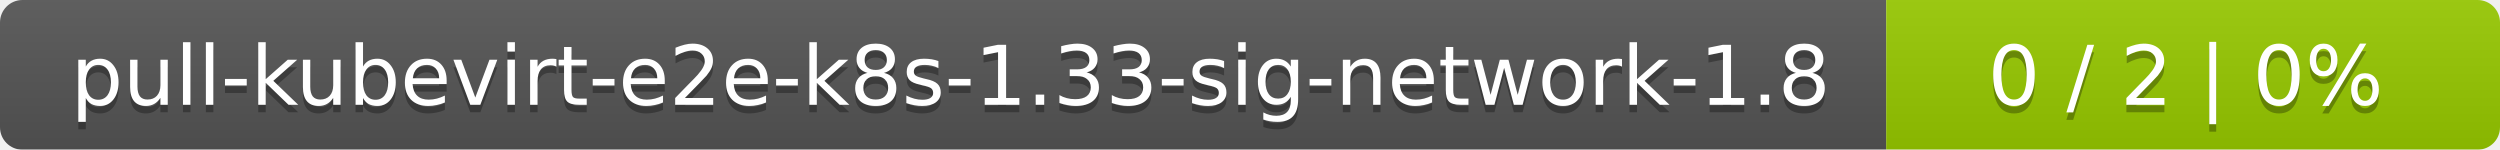
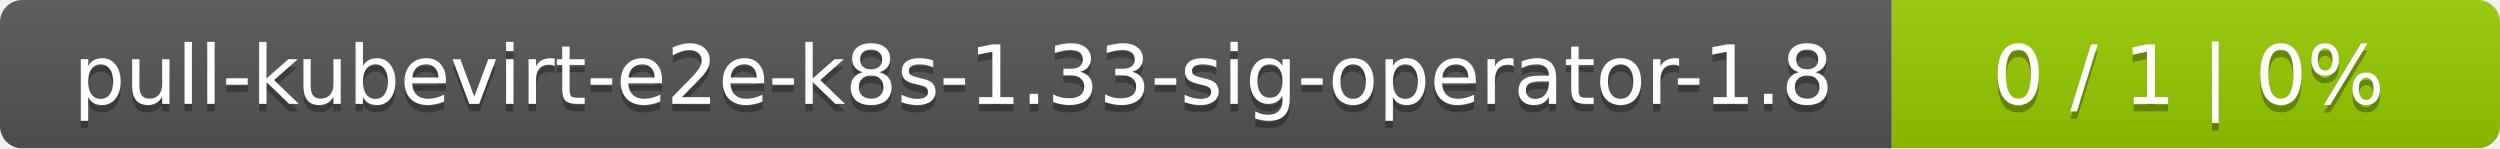
- <svg xmlns="http://www.w3.org/2000/svg" width="334" height="20">
+ <svg xmlns="http://www.w3.org/2000/svg" width="337" height="20">
  <linearGradient id="smooth" x2="0" y2="100%">
    <stop offset="0" stop-color="#bbb" stop-opacity=".1" />
    <stop offset="1" stop-opacity=".1" />
  </linearGradient>
  <mask id="round">
-     <rect width="334" height="20" rx="3" fill="#fff" />
+     <rect width="337" height="20" rx="3" fill="#fff" />
  </mask>
  <g mask="url(#round)">
-     <rect width="252" height="20" fill="#555" />
-     <rect x="252" width="82" height="20" fill="#97ca00" />
-     <rect width="334" height="20" fill="url(#smooth)" />
+     <rect width="255" height="20" fill="#555" />
+     <rect x="255" width="82" height="20" fill="#97ca00" />
+     <rect width="337" height="20" fill="url(#smooth)" />
  </g>
  <g fill="#fff" text-anchor="middle" font-family="DejaVu Sans,Verdana,Geneva,sans-serif" font-size="11">
-     <text x="127" y="15" fill="#010101" fill-opacity=".3">pull-kubevirt-e2e-k8s-1.33-sig-network-1.8</text>
-     <text x="127" y="14">pull-kubevirt-e2e-k8s-1.33-sig-network-1.8</text>
-     <text x="292" y="15" fill="#010101" fill-opacity=".3">0 / 2    |    0%</text>
-     <text x="292" y="14">0 / 2    |    0%</text>
+     <text x="128.5" y="15" fill="#010101" fill-opacity=".3">pull-kubevirt-e2e-k8s-1.33-sig-operator-1.8</text>
+     <text x="128.5" y="14">pull-kubevirt-e2e-k8s-1.33-sig-operator-1.8</text>
+     <text x="295" y="15" fill="#010101" fill-opacity=".3">0 / 1    |    0%</text>
+     <text x="295" y="14">0 / 1    |    0%</text>
  </g>
</svg>
